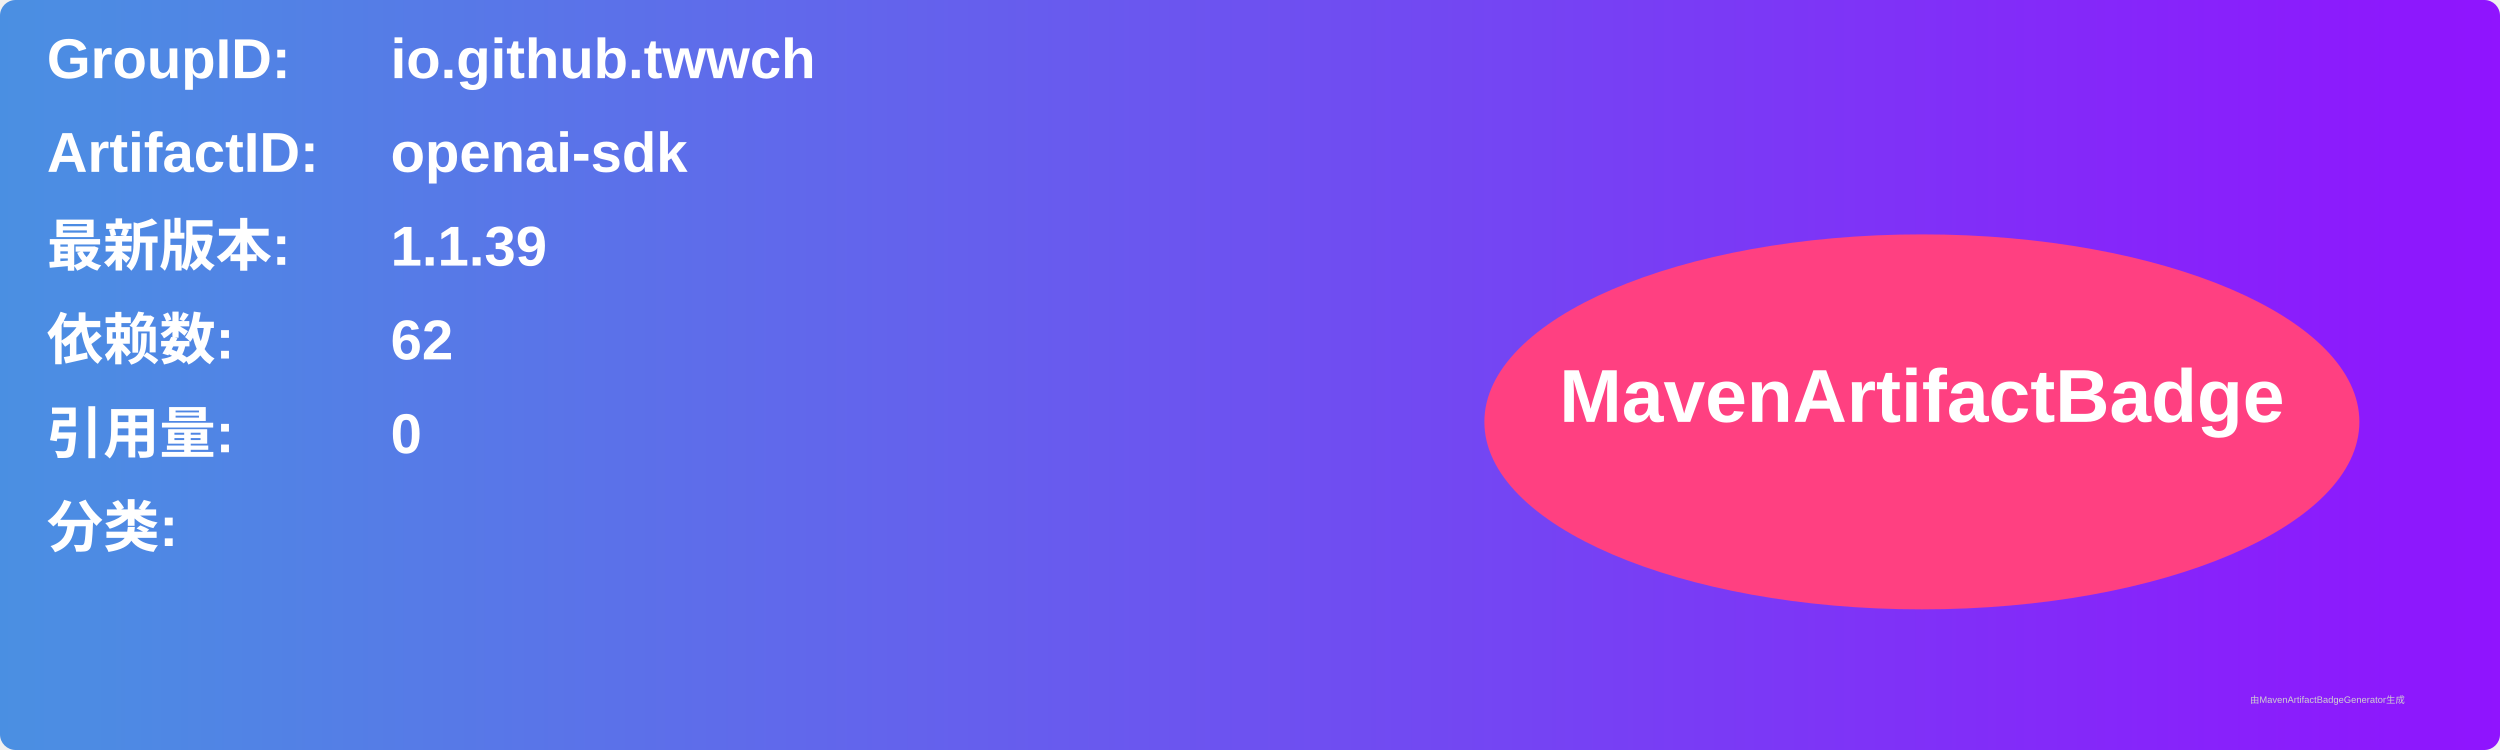
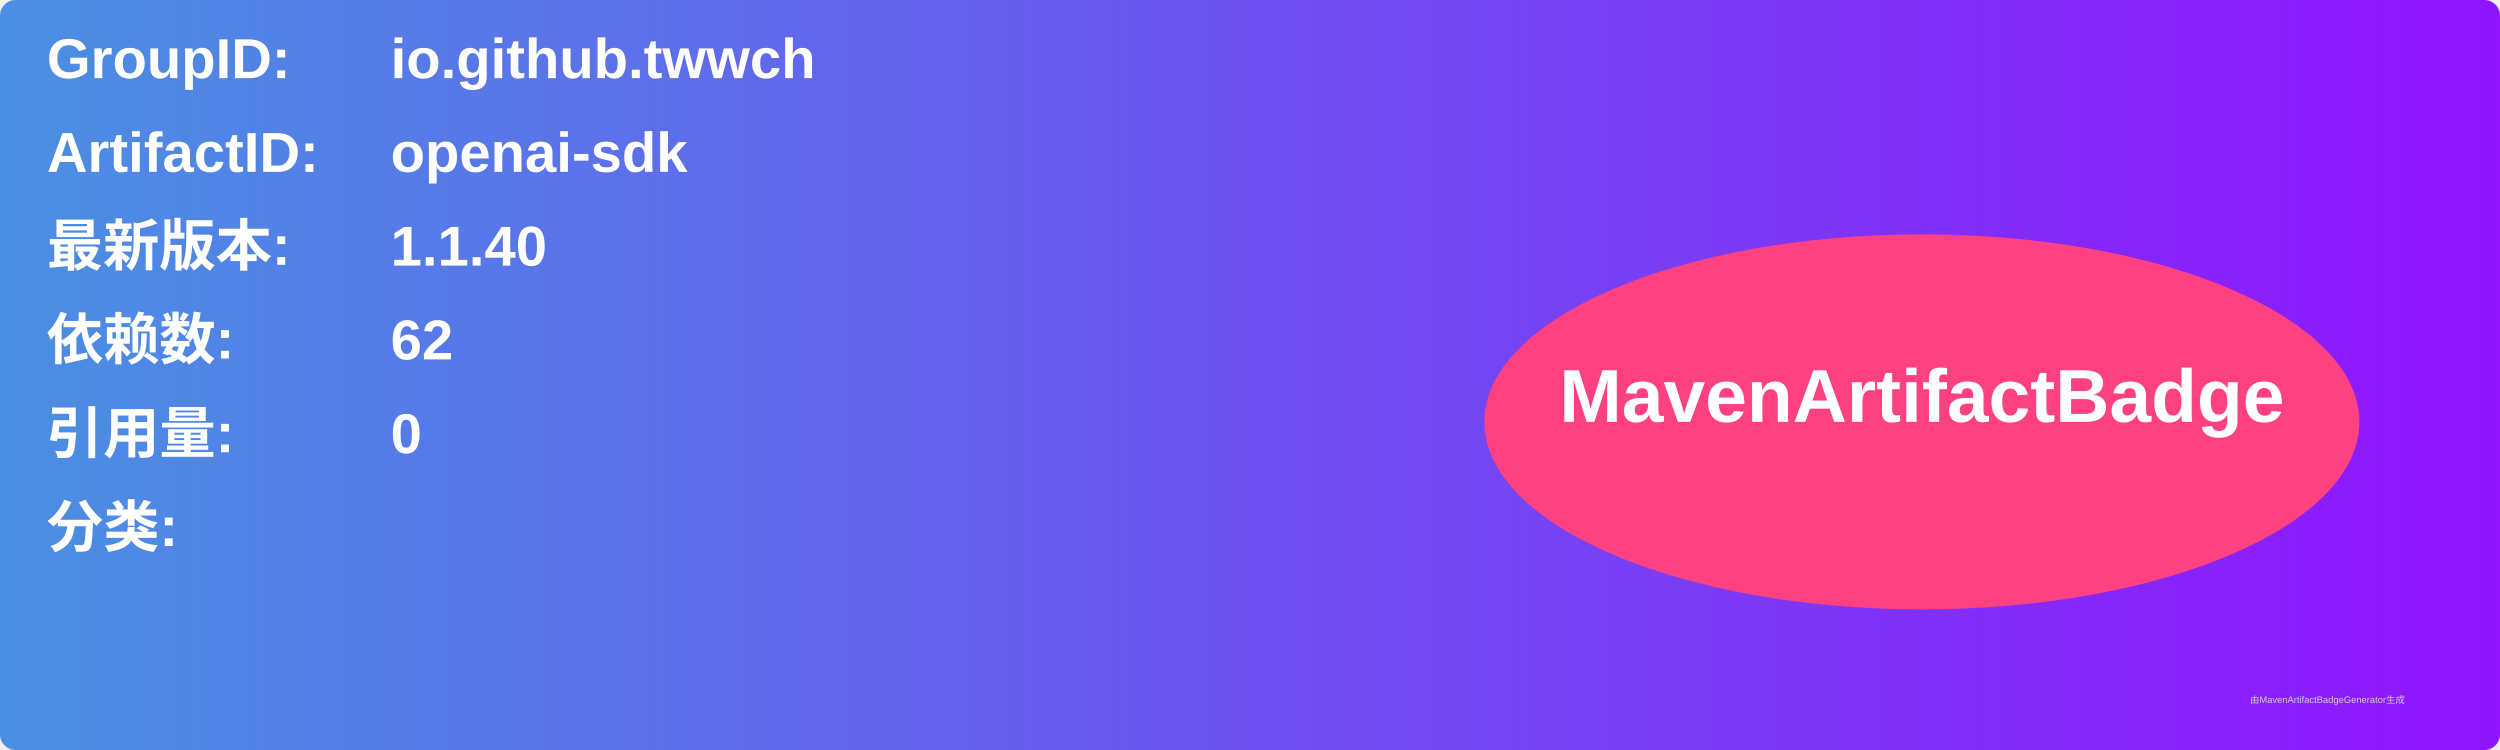
<svg xmlns="http://www.w3.org/2000/svg" width="800" height="240" viewBox="0 0 800 240">
  <linearGradient id="grad" x1="0%" y1="0%" x2="100%" y2="0%">
    <stop offset="0%" stop-color="#4a90e2" />
    <stop offset="100%" stop-color="#9013fe" />
  </linearGradient>
  <rect width="100%" height="100%" rx="5" ry="5" fill="url(#grad)" />
  <g transform="translate(15, 15)">
    <text x="0" y="10" font-family="Arial" font-size="18" fill="white" font-weight="bold" width="260">GroupID:</text>
    <text x="110" y="10" font-family="Arial" font-size="18" fill="white" font-weight="bold" width="460">io.github.twwch</text>
    <text x="0" y="40" font-family="Arial" font-size="18" fill="white" font-weight="bold" width="260">ArtifactID:</text>
    <text x="110" y="40" font-family="Arial" font-size="18" fill="white" font-weight="bold" width="460">openai-sdk</text>
    <text x="0" y="70" font-family="Arial" font-size="18" fill="white" font-weight="bold">最新版本:</text>
    <text x="110" y="70" font-family="Arial" font-size="18" fill="white" font-weight="bold">
-       <tspan font-weight="bold">1.1.39</tspan>
+       <tspan font-weight="bold">1.1.40</tspan>
    </text>
    <text x="0" y="100" font-family="Arial" font-size="18" fill="white" font-weight="bold">依赖数: </text>
    <text x="110" y="100" font-family="Arial" font-size="18" fill="white">
      <tspan font-weight="bold">62</tspan>
    </text>
    <text x="0" y="130" font-family="Arial" font-size="18" fill="white" font-weight="bold">引用量: </text>
    <text x="110" y="130" font-family="Arial" font-size="18" fill="white">
      <tspan font-weight="bold">0</tspan>
    </text>
    <text x="0" y="160" font-family="Arial" font-size="18" fill="white" font-weight="bold">分类:</text>
    <text x="10" y="190" font-family="Arial" font-size="10" fill="white">
      <tspan font-weight="bold" />
    </text>
    <ellipse cx="600" cy="120" rx="140" ry="60" fill="#ff4081" />
    <text x="600" y="120" text-anchor="middle" font-family="Arial" font-size="24" fill="white" font-weight="bold">MavenArtifactBadge</text>
  </g>
  <text x="720" y="225" font-family="Arial" font-size="3" fill="#d0d0d0">由MavenArtifactBadgeGenerator生成</text>
</svg>
